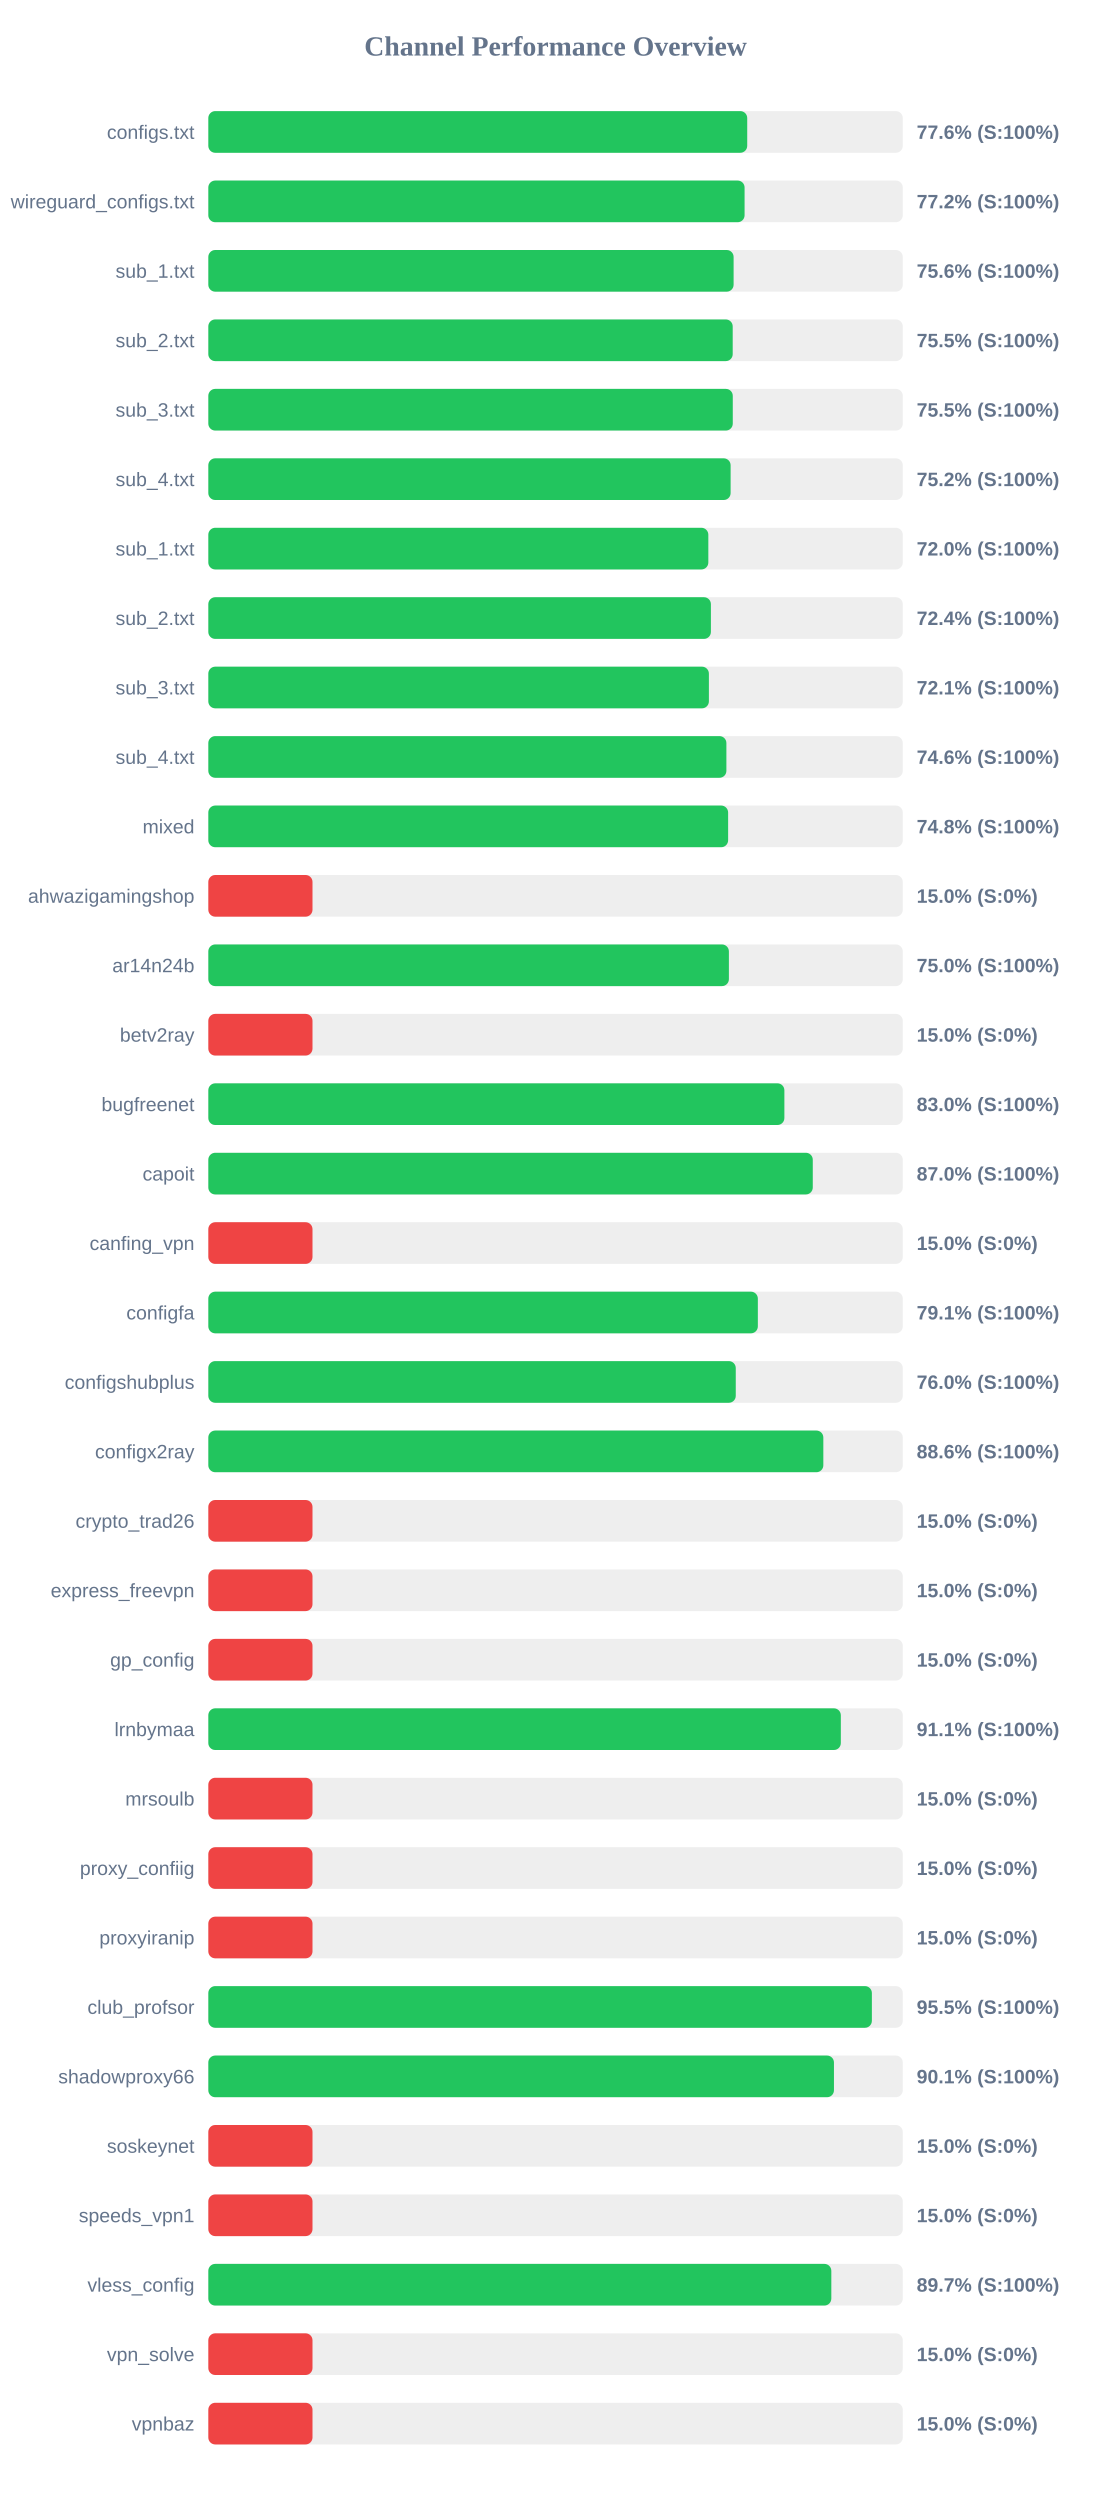
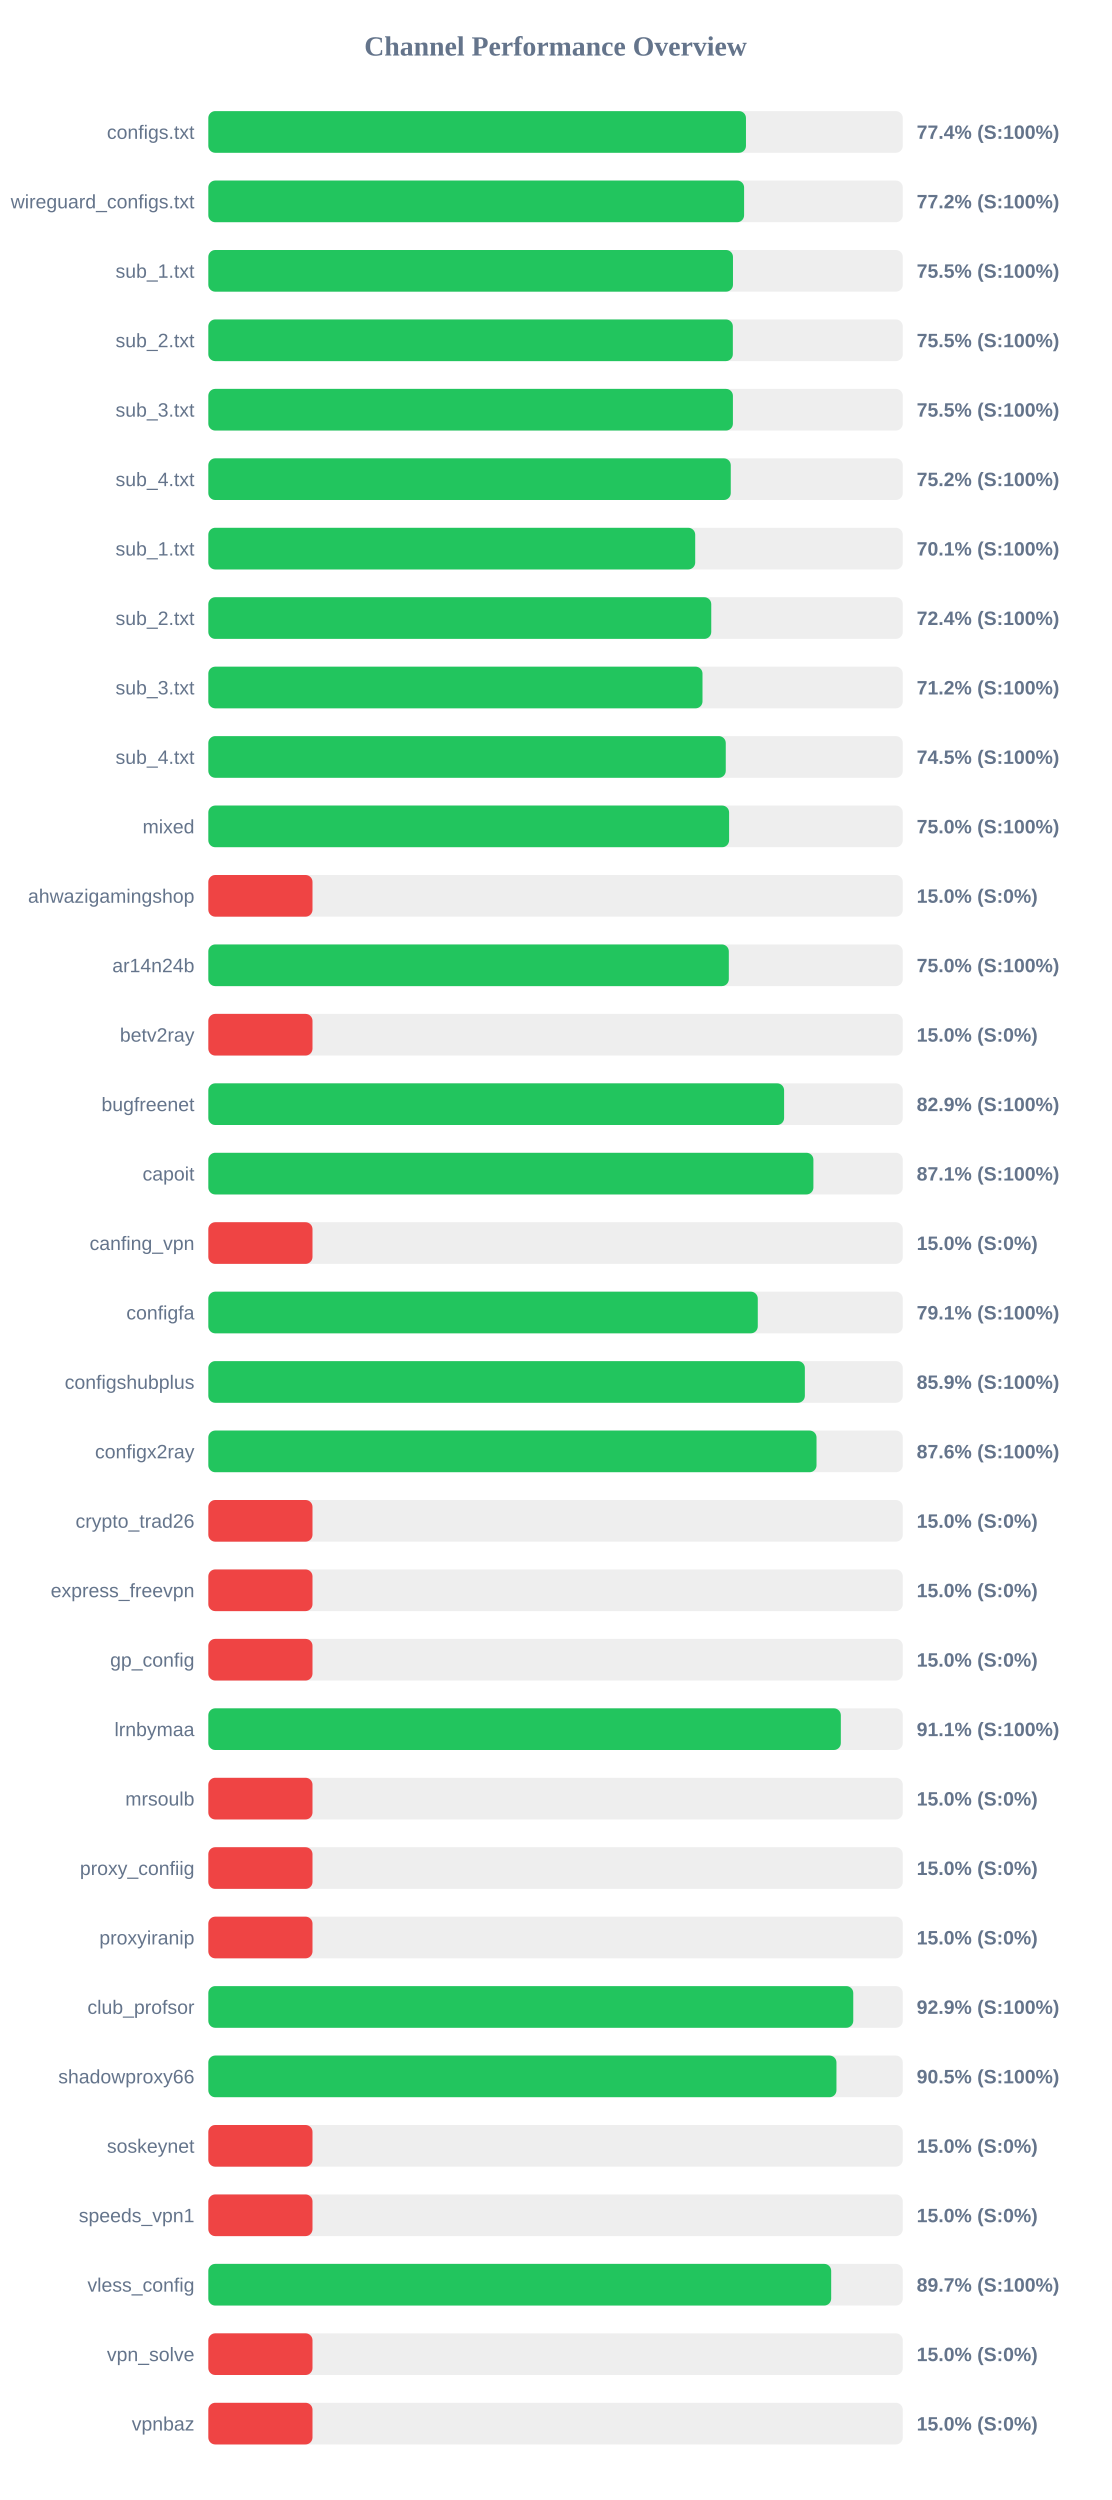
<svg xmlns="http://www.w3.org/2000/svg" width="800" height="1800" version="1.1">
  <style>
        .row { font: 14px Arial; fill: #64748b; }
        .score { font: bold 14px Arial; fill: #64748b; }
    </style>
  <text x="400" y="40" text-anchor="middle" font-size="20px" font-weight="bold" fill="#64748b">Channel Performance Overview</text>
  <rect x="150" y="80" width="500" height="30" fill="#eee" rx="5" />
-   <rect x="150" y="80" width="388.0" height="30" fill="#22c55e" rx="5" />
+   <rect x="150" y="80" width="387.1" height="30" fill="#22c55e" rx="5" />
  <text x="140" y="100" text-anchor="end" class="row">configs.txt</text>
-   <text x="660" y="100" text-anchor="start" class="score">77.6% (S:100%)</text>
+   <text x="660" y="100" text-anchor="start" class="score">77.4% (S:100%)</text>
  <rect x="150" y="130" width="500" height="30" fill="#eee" rx="5" />
-   <rect x="150" y="130" width="386.1" height="30" fill="#22c55e" rx="5" />
+   <rect x="150" y="130" width="385.75" height="30" fill="#22c55e" rx="5" />
  <text x="140" y="150" text-anchor="end" class="row">wireguard_configs.txt</text>
  <text x="660" y="150" text-anchor="start" class="score">77.2% (S:100%)</text>
  <rect x="150" y="180" width="500" height="30" fill="#eee" rx="5" />
-   <rect x="150" y="180" width="378.2" height="30" fill="#22c55e" rx="5" />
+   <rect x="150" y="180" width="377.75" height="30" fill="#22c55e" rx="5" />
  <text x="140" y="200" text-anchor="end" class="row">sub_1.txt</text>
-   <text x="660" y="200" text-anchor="start" class="score">75.6% (S:100%)</text>
+   <text x="660" y="200" text-anchor="start" class="score">75.5% (S:100%)</text>
  <rect x="150" y="230" width="500" height="30" fill="#eee" rx="5" />
-   <rect x="150" y="230" width="377.55" height="30" fill="#22c55e" rx="5" />
+   <rect x="150" y="230" width="377.65" height="30" fill="#22c55e" rx="5" />
  <text x="140" y="250" text-anchor="end" class="row">sub_2.txt</text>
  <text x="660" y="250" text-anchor="start" class="score">75.5% (S:100%)</text>
  <rect x="150" y="280" width="500" height="30" fill="#eee" rx="5" />
-   <rect x="150" y="280" width="377.6" height="30" fill="#22c55e" rx="5" />
+   <rect x="150" y="280" width="377.7" height="30" fill="#22c55e" rx="5" />
  <text x="140" y="300" text-anchor="end" class="row">sub_3.txt</text>
  <text x="660" y="300" text-anchor="start" class="score">75.5% (S:100%)</text>
  <rect x="150" y="330" width="500" height="30" fill="#eee" rx="5" />
-   <rect x="150" y="330" width="376.05" height="30" fill="#22c55e" rx="5" />
+   <rect x="150" y="330" width="376.15" height="30" fill="#22c55e" rx="5" />
  <text x="140" y="350" text-anchor="end" class="row">sub_4.txt</text>
  <text x="660" y="350" text-anchor="start" class="score">75.2% (S:100%)</text>
  <rect x="150" y="380" width="500" height="30" fill="#eee" rx="5" />
-   <rect x="150" y="380" width="360.0" height="30" fill="#22c55e" rx="5" />
+   <rect x="150" y="380" width="350.55" height="30" fill="#22c55e" rx="5" />
  <text x="140" y="400" text-anchor="end" class="row">sub_1.txt</text>
-   <text x="660" y="400" text-anchor="start" class="score">72.0% (S:100%)</text>
+   <text x="660" y="400" text-anchor="start" class="score">70.1% (S:100%)</text>
  <rect x="150" y="430" width="500" height="30" fill="#eee" rx="5" />
-   <rect x="150" y="430" width="361.85" height="30" fill="#22c55e" rx="5" />
+   <rect x="150" y="430" width="362.1" height="30" fill="#22c55e" rx="5" />
  <text x="140" y="450" text-anchor="end" class="row">sub_2.txt</text>
  <text x="660" y="450" text-anchor="start" class="score">72.4% (S:100%)</text>
  <rect x="150" y="480" width="500" height="30" fill="#eee" rx="5" />
-   <rect x="150" y="480" width="360.4" height="30" fill="#22c55e" rx="5" />
+   <rect x="150" y="480" width="355.8" height="30" fill="#22c55e" rx="5" />
  <text x="140" y="500" text-anchor="end" class="row">sub_3.txt</text>
-   <text x="660" y="500" text-anchor="start" class="score">72.1% (S:100%)</text>
+   <text x="660" y="500" text-anchor="start" class="score">71.2% (S:100%)</text>
  <rect x="150" y="530" width="500" height="30" fill="#eee" rx="5" />
-   <rect x="150" y="530" width="373.0" height="30" fill="#22c55e" rx="5" />
+   <rect x="150" y="530" width="372.55" height="30" fill="#22c55e" rx="5" />
  <text x="140" y="550" text-anchor="end" class="row">sub_4.txt</text>
-   <text x="660" y="550" text-anchor="start" class="score">74.6% (S:100%)</text>
+   <text x="660" y="550" text-anchor="start" class="score">74.5% (S:100%)</text>
  <rect x="150" y="580" width="500" height="30" fill="#eee" rx="5" />
-   <rect x="150" y="580" width="374.25" height="30" fill="#22c55e" rx="5" />
+   <rect x="150" y="580" width="374.95" height="30" fill="#22c55e" rx="5" />
  <text x="140" y="600" text-anchor="end" class="row">mixed</text>
-   <text x="660" y="600" text-anchor="start" class="score">74.8% (S:100%)</text>
+   <text x="660" y="600" text-anchor="start" class="score">75.0% (S:100%)</text>
  <rect x="150" y="630" width="500" height="30" fill="#eee" rx="5" />
  <rect x="150" y="630" width="75.0" height="30" fill="#ef4444" rx="5" />
  <text x="140" y="650" text-anchor="end" class="row">ahwazigamingshop</text>
  <text x="660" y="650" text-anchor="start" class="score">15.0% (S:0%)</text>
  <rect x="150" y="680" width="500" height="30" fill="#eee" rx="5" />
-   <rect x="150" y="680" width="374.8" height="30" fill="#22c55e" rx="5" />
+   <rect x="150" y="680" width="374.75" height="30" fill="#22c55e" rx="5" />
  <text x="140" y="700" text-anchor="end" class="row">ar14n24b</text>
  <text x="660" y="700" text-anchor="start" class="score">75.0% (S:100%)</text>
  <rect x="150" y="730" width="500" height="30" fill="#eee" rx="5" />
  <rect x="150" y="730" width="75.0" height="30" fill="#ef4444" rx="5" />
  <text x="140" y="750" text-anchor="end" class="row">betv2ray</text>
  <text x="660" y="750" text-anchor="start" class="score">15.0% (S:0%)</text>
  <rect x="150" y="780" width="500" height="30" fill="#eee" rx="5" />
-   <rect x="150" y="780" width="414.75" height="30" fill="#22c55e" rx="5" />
+   <rect x="150" y="780" width="414.55" height="30" fill="#22c55e" rx="5" />
  <text x="140" y="800" text-anchor="end" class="row">bugfreenet</text>
-   <text x="660" y="800" text-anchor="start" class="score">83.0% (S:100%)</text>
+   <text x="660" y="800" text-anchor="start" class="score">82.9% (S:100%)</text>
  <rect x="150" y="830" width="500" height="30" fill="#eee" rx="5" />
-   <rect x="150" y="830" width="435.2" height="30" fill="#22c55e" rx="5" />
+   <rect x="150" y="830" width="435.65" height="30" fill="#22c55e" rx="5" />
  <text x="140" y="850" text-anchor="end" class="row">capoit</text>
-   <text x="660" y="850" text-anchor="start" class="score">87.0% (S:100%)</text>
+   <text x="660" y="850" text-anchor="start" class="score">87.1% (S:100%)</text>
  <rect x="150" y="880" width="500" height="30" fill="#eee" rx="5" />
  <rect x="150" y="880" width="75.0" height="30" fill="#ef4444" rx="5" />
  <text x="140" y="900" text-anchor="end" class="row">canfing_vpn</text>
  <text x="660" y="900" text-anchor="start" class="score">15.0% (S:0%)</text>
  <rect x="150" y="930" width="500" height="30" fill="#eee" rx="5" />
-   <rect x="150" y="930" width="395.65" height="30" fill="#22c55e" rx="5" />
+   <rect x="150" y="930" width="395.6" height="30" fill="#22c55e" rx="5" />
  <text x="140" y="950" text-anchor="end" class="row">configfa</text>
  <text x="660" y="950" text-anchor="start" class="score">79.1% (S:100%)</text>
  <rect x="150" y="980" width="500" height="30" fill="#eee" rx="5" />
-   <rect x="150" y="980" width="379.75" height="30" fill="#22c55e" rx="5" />
+   <rect x="150" y="980" width="429.5" height="30" fill="#22c55e" rx="5" />
  <text x="140" y="1000" text-anchor="end" class="row">configshubplus</text>
-   <text x="660" y="1000" text-anchor="start" class="score">76.0% (S:100%)</text>
+   <text x="660" y="1000" text-anchor="start" class="score">85.9% (S:100%)</text>
  <rect x="150" y="1030" width="500" height="30" fill="#eee" rx="5" />
-   <rect x="150" y="1030" width="442.8" height="30" fill="#22c55e" rx="5" />
+   <rect x="150" y="1030" width="437.9" height="30" fill="#22c55e" rx="5" />
  <text x="140" y="1050" text-anchor="end" class="row">configx2ray</text>
-   <text x="660" y="1050" text-anchor="start" class="score">88.6% (S:100%)</text>
+   <text x="660" y="1050" text-anchor="start" class="score">87.6% (S:100%)</text>
  <rect x="150" y="1080" width="500" height="30" fill="#eee" rx="5" />
  <rect x="150" y="1080" width="75.0" height="30" fill="#ef4444" rx="5" />
  <text x="140" y="1100" text-anchor="end" class="row">crypto_trad26</text>
  <text x="660" y="1100" text-anchor="start" class="score">15.0% (S:0%)</text>
  <rect x="150" y="1130" width="500" height="30" fill="#eee" rx="5" />
  <rect x="150" y="1130" width="75.0" height="30" fill="#ef4444" rx="5" />
  <text x="140" y="1150" text-anchor="end" class="row">express_freevpn</text>
  <text x="660" y="1150" text-anchor="start" class="score">15.0% (S:0%)</text>
  <rect x="150" y="1180" width="500" height="30" fill="#eee" rx="5" />
  <rect x="150" y="1180" width="75.0" height="30" fill="#ef4444" rx="5" />
  <text x="140" y="1200" text-anchor="end" class="row">gp_config</text>
  <text x="660" y="1200" text-anchor="start" class="score">15.0% (S:0%)</text>
  <rect x="150" y="1230" width="500" height="30" fill="#eee" rx="5" />
  <rect x="150" y="1230" width="455.4" height="30" fill="#22c55e" rx="5" />
  <text x="140" y="1250" text-anchor="end" class="row">lrnbymaa</text>
  <text x="660" y="1250" text-anchor="start" class="score">91.1% (S:100%)</text>
  <rect x="150" y="1280" width="500" height="30" fill="#eee" rx="5" />
  <rect x="150" y="1280" width="75.0" height="30" fill="#ef4444" rx="5" />
  <text x="140" y="1300" text-anchor="end" class="row">mrsoulb</text>
  <text x="660" y="1300" text-anchor="start" class="score">15.0% (S:0%)</text>
  <rect x="150" y="1330" width="500" height="30" fill="#eee" rx="5" />
  <rect x="150" y="1330" width="75.0" height="30" fill="#ef4444" rx="5" />
  <text x="140" y="1350" text-anchor="end" class="row">proxy_confiig</text>
  <text x="660" y="1350" text-anchor="start" class="score">15.0% (S:0%)</text>
  <rect x="150" y="1380" width="500" height="30" fill="#eee" rx="5" />
  <rect x="150" y="1380" width="75.0" height="30" fill="#ef4444" rx="5" />
  <text x="140" y="1400" text-anchor="end" class="row">proxyiranip</text>
  <text x="660" y="1400" text-anchor="start" class="score">15.0% (S:0%)</text>
  <rect x="150" y="1430" width="500" height="30" fill="#eee" rx="5" />
-   <rect x="150" y="1430" width="477.75" height="30" fill="#22c55e" rx="5" />
+   <rect x="150" y="1430" width="464.35" height="30" fill="#22c55e" rx="5" />
  <text x="140" y="1450" text-anchor="end" class="row">club_profsor</text>
-   <text x="660" y="1450" text-anchor="start" class="score">95.5% (S:100%)</text>
+   <text x="660" y="1450" text-anchor="start" class="score">92.9% (S:100%)</text>
  <rect x="150" y="1480" width="500" height="30" fill="#eee" rx="5" />
-   <rect x="150" y="1480" width="450.45" height="30" fill="#22c55e" rx="5" />
+   <rect x="150" y="1480" width="452.25" height="30" fill="#22c55e" rx="5" />
  <text x="140" y="1500" text-anchor="end" class="row">shadowproxy66</text>
-   <text x="660" y="1500" text-anchor="start" class="score">90.1% (S:100%)</text>
+   <text x="660" y="1500" text-anchor="start" class="score">90.5% (S:100%)</text>
  <rect x="150" y="1530" width="500" height="30" fill="#eee" rx="5" />
  <rect x="150" y="1530" width="75.0" height="30" fill="#ef4444" rx="5" />
  <text x="140" y="1550" text-anchor="end" class="row">soskeynet</text>
  <text x="660" y="1550" text-anchor="start" class="score">15.0% (S:0%)</text>
  <rect x="150" y="1580" width="500" height="30" fill="#eee" rx="5" />
  <rect x="150" y="1580" width="75.0" height="30" fill="#ef4444" rx="5" />
  <text x="140" y="1600" text-anchor="end" class="row">speeds_vpn1</text>
  <text x="660" y="1600" text-anchor="start" class="score">15.0% (S:0%)</text>
  <rect x="150" y="1630" width="500" height="30" fill="#eee" rx="5" />
-   <rect x="150" y="1630" width="448.55" height="30" fill="#22c55e" rx="5" />
+   <rect x="150" y="1630" width="448.45" height="30" fill="#22c55e" rx="5" />
  <text x="140" y="1650" text-anchor="end" class="row">vless_config</text>
  <text x="660" y="1650" text-anchor="start" class="score">89.7% (S:100%)</text>
  <rect x="150" y="1680" width="500" height="30" fill="#eee" rx="5" />
  <rect x="150" y="1680" width="75.0" height="30" fill="#ef4444" rx="5" />
  <text x="140" y="1700" text-anchor="end" class="row">vpn_solve</text>
  <text x="660" y="1700" text-anchor="start" class="score">15.0% (S:0%)</text>
  <rect x="150" y="1730" width="500" height="30" fill="#eee" rx="5" />
  <rect x="150" y="1730" width="75.0" height="30" fill="#ef4444" rx="5" />
  <text x="140" y="1750" text-anchor="end" class="row">vpnbaz</text>
  <text x="660" y="1750" text-anchor="start" class="score">15.0% (S:0%)</text>
</svg>
